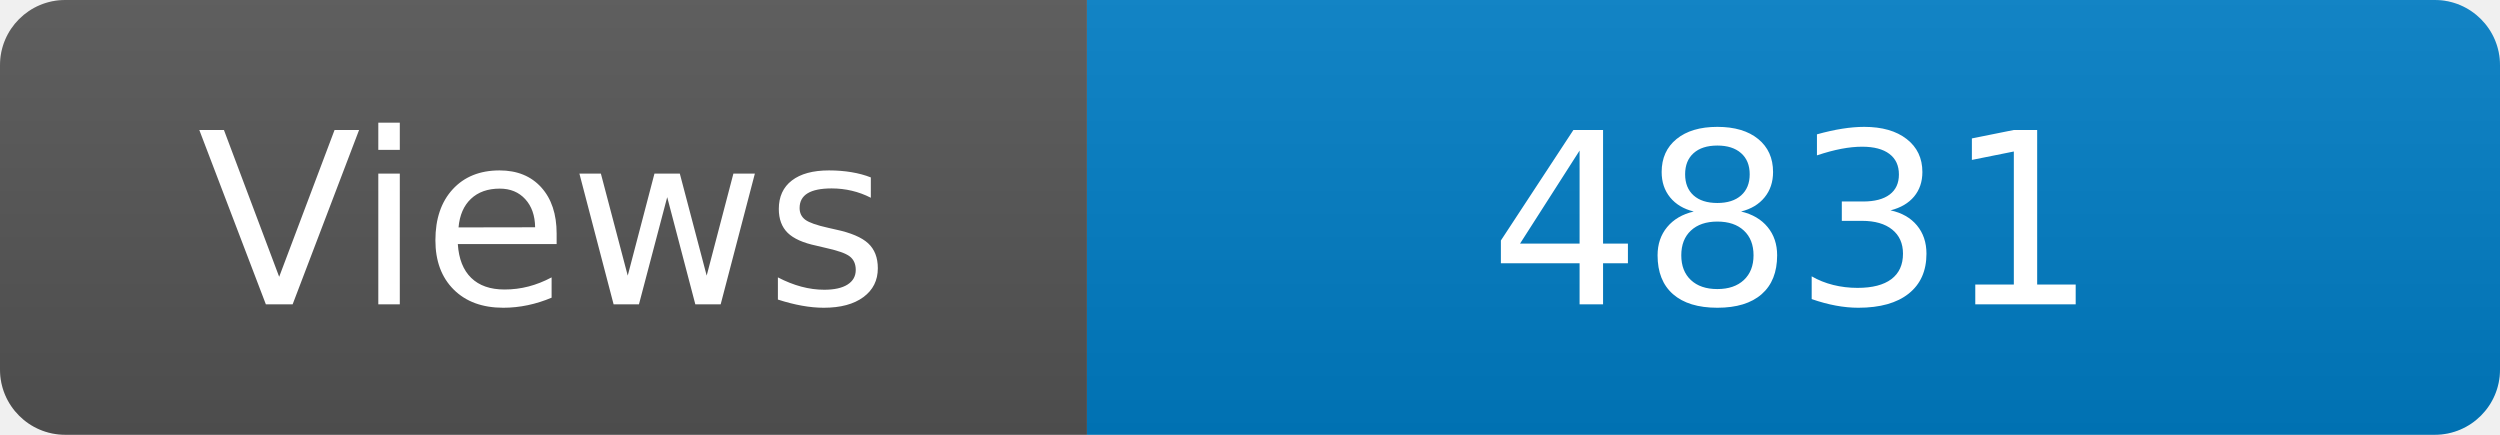
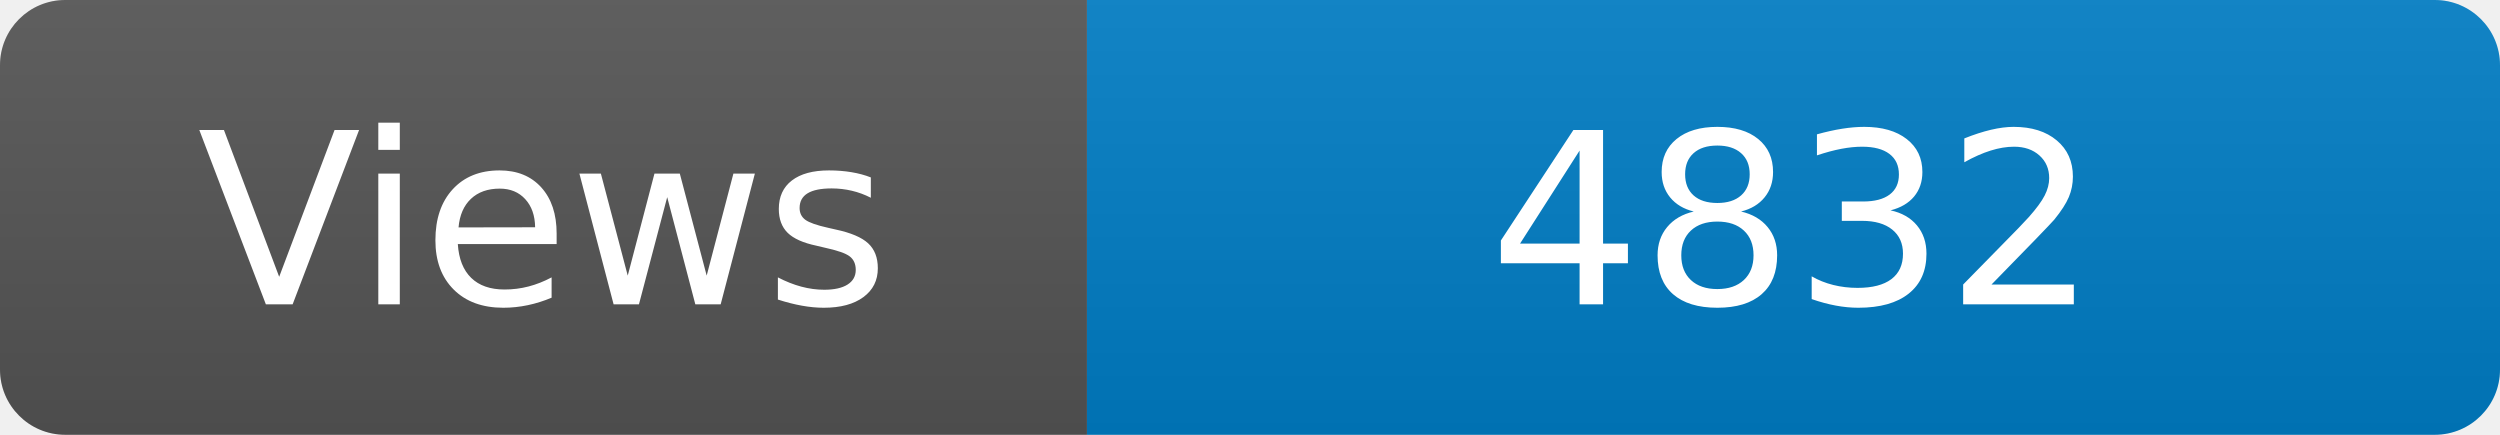
<svg xmlns="http://www.w3.org/2000/svg" width="115" height="20" role="img" aria-label="Maintained?: yes">
  <linearGradient id="s" x2="0" y2="100%">
    <stop offset="0" stop-color="#bbb" stop-opacity=".1" />
    <stop offset="1" stop-opacity=".1" />
  </linearGradient>
  <clipPath id="r">
    <rect width="115" height="20" rx="3" fill="#fff" />
  </clipPath>
  <g clip-path="url(#r)">
    <rect width="50" height="20" fill="#555" />
    <rect x="50" width="160" height="20" fill="#007ec6" />
    <rect width="115" height="20" fill="url(#s)" />
  </g>
  <g fill="#fff" text-anchor="middle" font-family="Verdana,Geneva,DejaVu Sans,sans-serif" font-size="110">
    <text x="250" y="140" transform="scale(.1)" fill="#fff">Views</text>
-     <text x="825" y="140" transform="scale(.1)" fill="#fff">4831</text>
+     <text x="825" y="140" transform="scale(.1)" fill="#fff">4832</text>
  </g>
</svg>
